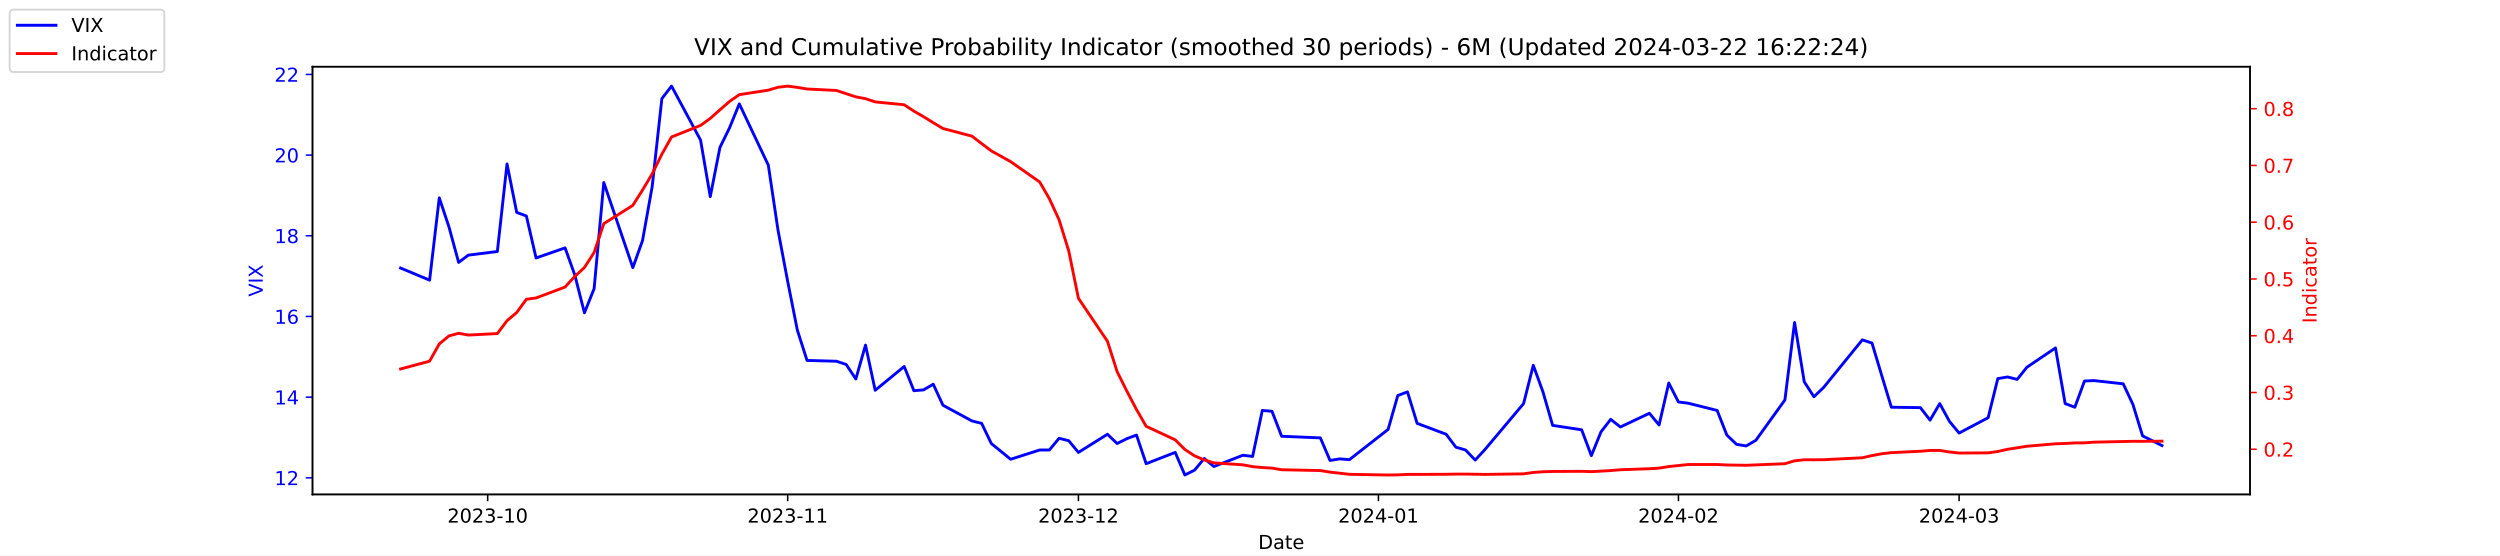
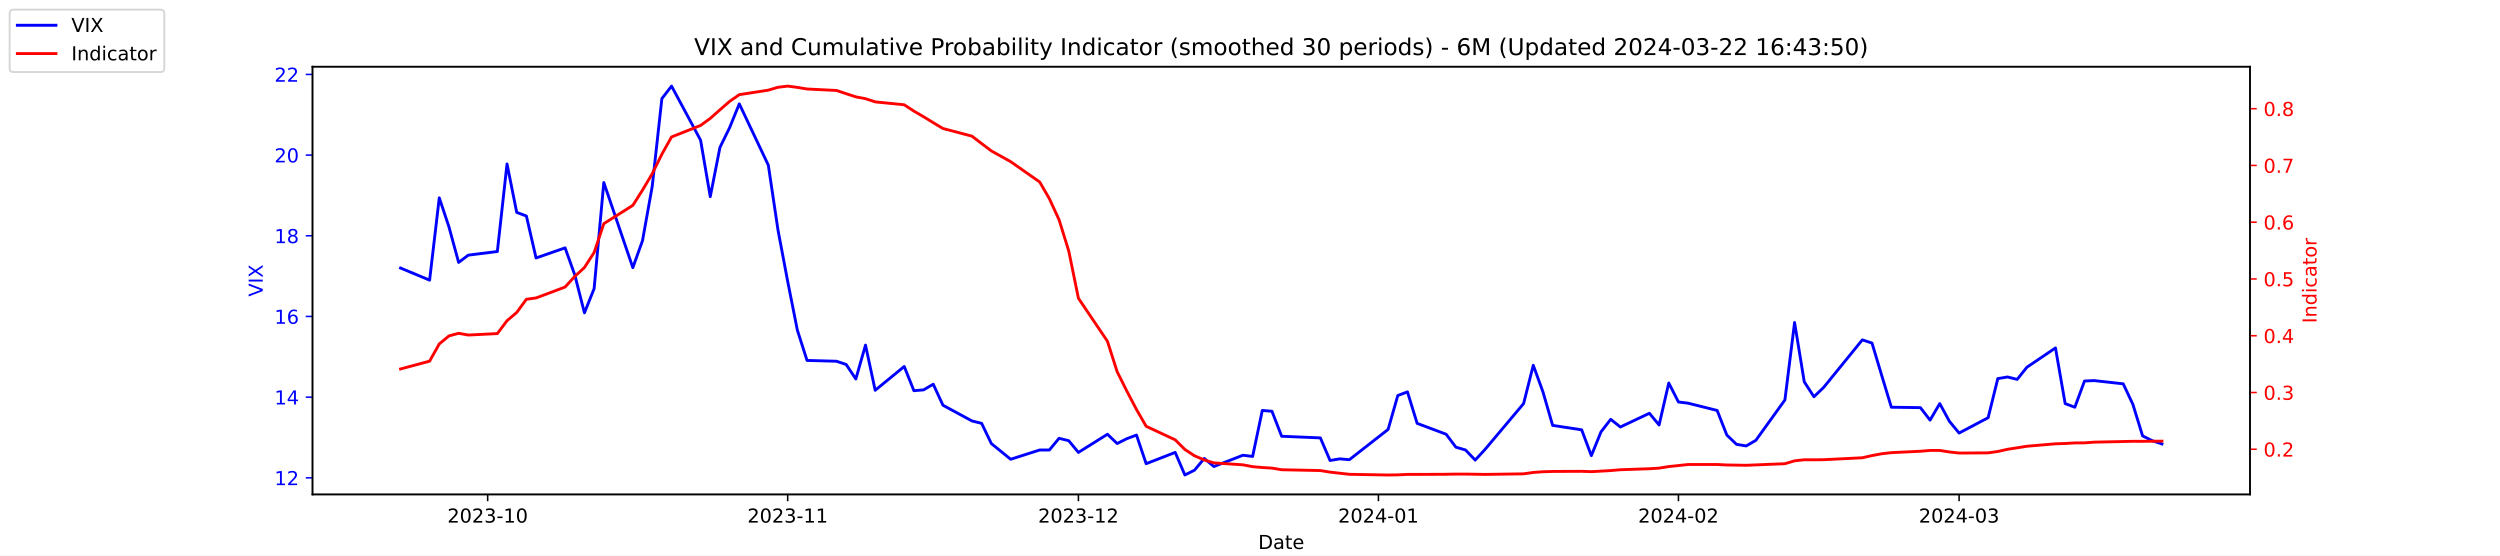
<svg xmlns="http://www.w3.org/2000/svg" xmlns:xlink="http://www.w3.org/1999/xlink" width="1296pt" height="288pt" viewBox="0 0 1296 288" version="1.1">
  <defs>
    <style type="text/css">*{stroke-linejoin: round; stroke-linecap: butt}</style>
  </defs>
  <g id="figure_1">
    <g id="patch_1">
      <path d="M 0 288  L 1296 288  L 1296 0  L 0 0  z " style="fill: #ffffff" />
    </g>
    <g id="axes_1">
      <g id="patch_2">
        <path d="M 162 256.32  L 1166.4 256.32  L 1166.4 34.56  L 162 34.56  z " style="fill: #ffffff" />
      </g>
      <g id="matplotlib.axis_1">
        <g id="xtick_1">
          <g id="line2d_1">
            <defs>
-               <path id="m6baf7d57db" d="M 0 0  L 0 3.5  " style="stroke: #000000; stroke-width: 0.8" />
+               <path id="m686e436221" d="M 0 0  L 0 3.5  " style="stroke: #000000; stroke-width: 0.8" />
            </defs>
            <g>
-               <use xlink:href="#m6baf7d57db" x="252.807" y="256.32" style="stroke: #000000; stroke-width: 0.8" />
+               <use xlink:href="#m686e436221" x="252.807" y="256.32" style="stroke: #000000; stroke-width: 0.8" />
            </g>
          </g>
          <g id="text_1">
            <g transform="translate(231.916 270.9184) scale(0.1 -0.1)">
              <defs>
                <path id="DejaVuSans-32" d="M 1228 531  L 3431 531  L 3431 0  L 469 0  L 469 531  Q 828 903 1448 1529  Q 2069 2156 2228 2338  Q 2531 2678 2651 2914  Q 2772 3150 2772 3378  Q 2772 3750 2511 3984  Q 2250 4219 1831 4219  Q 1534 4219 1204 4116  Q 875 4013 500 3803  L 500 4441  Q 881 4594 1212 4672  Q 1544 4750 1819 4750  Q 2544 4750 2975 4387  Q 3406 4025 3406 3419  Q 3406 3131 3298 2873  Q 3191 2616 2906 2266  Q 2828 2175 2409 1742  Q 1991 1309 1228 531  z " transform="scale(0.015625)" />
                <path id="DejaVuSans-30" d="M 2034 4250  Q 1547 4250 1301 3770  Q 1056 3291 1056 2328  Q 1056 1369 1301 889  Q 1547 409 2034 409  Q 2525 409 2770 889  Q 3016 1369 3016 2328  Q 3016 3291 2770 3770  Q 2525 4250 2034 4250  z M 2034 4750  Q 2819 4750 3233 4129  Q 3647 3509 3647 2328  Q 3647 1150 3233 529  Q 2819 -91 2034 -91  Q 1250 -91 836 529  Q 422 1150 422 2328  Q 422 3509 836 4129  Q 1250 4750 2034 4750  z " transform="scale(0.015625)" />
                <path id="DejaVuSans-33" d="M 2597 2516  Q 3050 2419 3304 2112  Q 3559 1806 3559 1356  Q 3559 666 3084 287  Q 2609 -91 1734 -91  Q 1441 -91 1130 -33  Q 819 25 488 141  L 488 750  Q 750 597 1062 519  Q 1375 441 1716 441  Q 2309 441 2620 675  Q 2931 909 2931 1356  Q 2931 1769 2642 2001  Q 2353 2234 1838 2234  L 1294 2234  L 1294 2753  L 1863 2753  Q 2328 2753 2575 2939  Q 2822 3125 2822 3475  Q 2822 3834 2567 4026  Q 2313 4219 1838 4219  Q 1578 4219 1281 4162  Q 984 4106 628 3988  L 628 4550  Q 988 4650 1302 4700  Q 1616 4750 1894 4750  Q 2613 4750 3031 4423  Q 3450 4097 3450 3541  Q 3450 3153 3228 2886  Q 3006 2619 2597 2516  z " transform="scale(0.015625)" />
                <path id="DejaVuSans-2d" d="M 313 2009  L 1997 2009  L 1997 1497  L 313 1497  L 313 2009  z " transform="scale(0.015625)" />
                <path id="DejaVuSans-31" d="M 794 531  L 1825 531  L 1825 4091  L 703 3866  L 703 4441  L 1819 4666  L 2450 4666  L 2450 531  L 3481 531  L 3481 0  L 794 0  L 794 531  z " transform="scale(0.015625)" />
              </defs>
              <use xlink:href="#DejaVuSans-32" />
              <use xlink:href="#DejaVuSans-30" x="63.623" />
              <use xlink:href="#DejaVuSans-32" x="127.246" />
              <use xlink:href="#DejaVuSans-33" x="190.869" />
              <use xlink:href="#DejaVuSans-2d" x="254.492" />
              <use xlink:href="#DejaVuSans-31" x="290.576" />
              <use xlink:href="#DejaVuSans-30" x="354.199" />
            </g>
          </g>
        </g>
        <g id="xtick_2">
          <g id="line2d_2">
            <g>
-               <use xlink:href="#m6baf7d57db" x="408.334" y="256.32" style="stroke: #000000; stroke-width: 0.8" />
+               <use xlink:href="#m686e436221" x="408.334" y="256.32" style="stroke: #000000; stroke-width: 0.8" />
            </g>
          </g>
          <g id="text_2">
            <g transform="translate(387.4425 270.9184) scale(0.1 -0.1)">
              <use xlink:href="#DejaVuSans-32" />
              <use xlink:href="#DejaVuSans-30" x="63.623" />
              <use xlink:href="#DejaVuSans-32" x="127.246" />
              <use xlink:href="#DejaVuSans-33" x="190.869" />
              <use xlink:href="#DejaVuSans-2d" x="254.492" />
              <use xlink:href="#DejaVuSans-31" x="290.576" />
              <use xlink:href="#DejaVuSans-31" x="354.199" />
            </g>
          </g>
        </g>
        <g id="xtick_3">
          <g id="line2d_3">
            <g>
-               <use xlink:href="#m6baf7d57db" x="559.052" y="256.32" style="stroke: #000000; stroke-width: 0.8" />
+               <use xlink:href="#m686e436221" x="559.052" y="256.32" style="stroke: #000000; stroke-width: 0.8" />
            </g>
          </g>
          <g id="text_3">
            <g transform="translate(538.161 270.9184) scale(0.1 -0.1)">
              <use xlink:href="#DejaVuSans-32" />
              <use xlink:href="#DejaVuSans-30" x="63.623" />
              <use xlink:href="#DejaVuSans-32" x="127.246" />
              <use xlink:href="#DejaVuSans-33" x="190.869" />
              <use xlink:href="#DejaVuSans-2d" x="254.492" />
              <use xlink:href="#DejaVuSans-31" x="290.576" />
              <use xlink:href="#DejaVuSans-32" x="354.199" />
            </g>
          </g>
        </g>
        <g id="xtick_4">
          <g id="line2d_4">
            <g>
-               <use xlink:href="#m6baf7d57db" x="714.579" y="256.32" style="stroke: #000000; stroke-width: 0.8" />
+               <use xlink:href="#m686e436221" x="714.579" y="256.32" style="stroke: #000000; stroke-width: 0.8" />
            </g>
          </g>
          <g id="text_4">
            <g transform="translate(693.6875 270.9184) scale(0.1 -0.1)">
              <defs>
                <path id="DejaVuSans-34" d="M 2419 4116  L 825 1625  L 2419 1625  L 2419 4116  z M 2253 4666  L 3047 4666  L 3047 1625  L 3713 1625  L 3713 1100  L 3047 1100  L 3047 0  L 2419 0  L 2419 1100  L 313 1100  L 313 1709  L 2253 4666  z " transform="scale(0.015625)" />
              </defs>
              <use xlink:href="#DejaVuSans-32" />
              <use xlink:href="#DejaVuSans-30" x="63.623" />
              <use xlink:href="#DejaVuSans-32" x="127.246" />
              <use xlink:href="#DejaVuSans-34" x="190.869" />
              <use xlink:href="#DejaVuSans-2d" x="254.492" />
              <use xlink:href="#DejaVuSans-30" x="290.576" />
              <use xlink:href="#DejaVuSans-31" x="354.199" />
            </g>
          </g>
        </g>
        <g id="xtick_5">
          <g id="line2d_5">
            <g>
-               <use xlink:href="#m6baf7d57db" x="870.105" y="256.32" style="stroke: #000000; stroke-width: 0.8" />
+               <use xlink:href="#m686e436221" x="870.105" y="256.32" style="stroke: #000000; stroke-width: 0.8" />
            </g>
          </g>
          <g id="text_5">
            <g transform="translate(849.2139 270.9184) scale(0.1 -0.1)">
              <use xlink:href="#DejaVuSans-32" />
              <use xlink:href="#DejaVuSans-30" x="63.623" />
              <use xlink:href="#DejaVuSans-32" x="127.246" />
              <use xlink:href="#DejaVuSans-34" x="190.869" />
              <use xlink:href="#DejaVuSans-2d" x="254.492" />
              <use xlink:href="#DejaVuSans-30" x="290.576" />
              <use xlink:href="#DejaVuSans-32" x="354.199" />
            </g>
          </g>
        </g>
        <g id="xtick_6">
          <g id="line2d_6">
            <g>
-               <use xlink:href="#m6baf7d57db" x="1015.598" y="256.32" style="stroke: #000000; stroke-width: 0.8" />
+               <use xlink:href="#m686e436221" x="1015.598" y="256.32" style="stroke: #000000; stroke-width: 0.8" />
            </g>
          </g>
          <g id="text_6">
            <g transform="translate(994.7064 270.9184) scale(0.1 -0.1)">
              <use xlink:href="#DejaVuSans-32" />
              <use xlink:href="#DejaVuSans-30" x="63.623" />
              <use xlink:href="#DejaVuSans-32" x="127.246" />
              <use xlink:href="#DejaVuSans-34" x="190.869" />
              <use xlink:href="#DejaVuSans-2d" x="254.492" />
              <use xlink:href="#DejaVuSans-30" x="290.576" />
              <use xlink:href="#DejaVuSans-33" x="354.199" />
            </g>
          </g>
        </g>
        <g id="text_7">
          <g transform="translate(652.2492 284.5966) scale(0.1 -0.1)">
            <defs>
              <path id="DejaVuSans-44" d="M 1259 4147  L 1259 519  L 2022 519  Q 2988 519 3436 956  Q 3884 1394 3884 2338  Q 3884 3275 3436 3711  Q 2988 4147 2022 4147  L 1259 4147  z M 628 4666  L 1925 4666  Q 3281 4666 3915 4102  Q 4550 3538 4550 2338  Q 4550 1131 3912 565  Q 3275 0 1925 0  L 628 0  L 628 4666  z " transform="scale(0.015625)" />
              <path id="DejaVuSans-61" d="M 2194 1759  Q 1497 1759 1228 1600  Q 959 1441 959 1056  Q 959 750 1161 570  Q 1363 391 1709 391  Q 2188 391 2477 730  Q 2766 1069 2766 1631  L 2766 1759  L 2194 1759  z M 3341 1997  L 3341 0  L 2766 0  L 2766 531  Q 2569 213 2275 61  Q 1981 -91 1556 -91  Q 1019 -91 701 211  Q 384 513 384 1019  Q 384 1609 779 1909  Q 1175 2209 1959 2209  L 2766 2209  L 2766 2266  Q 2766 2663 2505 2880  Q 2244 3097 1772 3097  Q 1472 3097 1187 3025  Q 903 2953 641 2809  L 641 3341  Q 956 3463 1253 3523  Q 1550 3584 1831 3584  Q 2591 3584 2966 3190  Q 3341 2797 3341 1997  z " transform="scale(0.015625)" />
              <path id="DejaVuSans-74" d="M 1172 4494  L 1172 3500  L 2356 3500  L 2356 3053  L 1172 3053  L 1172 1153  Q 1172 725 1289 603  Q 1406 481 1766 481  L 2356 481  L 2356 0  L 1766 0  Q 1100 0 847 248  Q 594 497 594 1153  L 594 3053  L 172 3053  L 172 3500  L 594 3500  L 594 4494  L 1172 4494  z " transform="scale(0.015625)" />
              <path id="DejaVuSans-65" d="M 3597 1894  L 3597 1613  L 953 1613  Q 991 1019 1311 708  Q 1631 397 2203 397  Q 2534 397 2845 478  Q 3156 559 3463 722  L 3463 178  Q 3153 47 2828 -22  Q 2503 -91 2169 -91  Q 1331 -91 842 396  Q 353 884 353 1716  Q 353 2575 817 3079  Q 1281 3584 2069 3584  Q 2775 3584 3186 3129  Q 3597 2675 3597 1894  z M 3022 2063  Q 3016 2534 2758 2815  Q 2500 3097 2075 3097  Q 1594 3097 1305 2825  Q 1016 2553 972 2059  L 3022 2063  z " transform="scale(0.015625)" />
            </defs>
            <use xlink:href="#DejaVuSans-44" />
            <use xlink:href="#DejaVuSans-61" x="77.002" />
            <use xlink:href="#DejaVuSans-74" x="138.281" />
            <use xlink:href="#DejaVuSans-65" x="177.49" />
          </g>
        </g>
      </g>
      <g id="matplotlib.axis_2">
        <g id="ytick_1">
          <g id="line2d_7">
            <defs>
-               <path id="me249662ce0" d="M 0 0  L -3.5 0  " style="stroke: #0000ff; stroke-width: 0.8" />
+               <path id="m72a03ab424" d="M 0 0  L -3.5 0  " style="stroke: #0000ff; stroke-width: 0.8" />
            </defs>
            <g>
-               <use xlink:href="#me249662ce0" x="162" y="247.704" style="fill: #0000ff; stroke: #0000ff; stroke-width: 0.8" />
+               <use xlink:href="#m72a03ab424" x="162" y="247.704" style="fill: #0000ff; stroke: #0000ff; stroke-width: 0.8" />
            </g>
          </g>
          <g id="text_8">
            <g style="fill: #0000ff" transform="translate(142.275 251.5031) scale(0.1 -0.1)">
              <use xlink:href="#DejaVuSans-31" />
              <use xlink:href="#DejaVuSans-32" x="63.623" />
            </g>
          </g>
        </g>
        <g id="ytick_2">
          <g id="line2d_8">
            <g>
-               <use xlink:href="#me249662ce0" x="162" y="205.878" style="fill: #0000ff; stroke: #0000ff; stroke-width: 0.8" />
+               <use xlink:href="#m72a03ab424" x="162" y="205.878" style="fill: #0000ff; stroke: #0000ff; stroke-width: 0.8" />
            </g>
          </g>
          <g id="text_9">
            <g style="fill: #0000ff" transform="translate(142.275 209.6774) scale(0.1 -0.1)">
              <use xlink:href="#DejaVuSans-31" />
              <use xlink:href="#DejaVuSans-34" x="63.623" />
            </g>
          </g>
        </g>
        <g id="ytick_3">
          <g id="line2d_9">
            <g>
-               <use xlink:href="#me249662ce0" x="162" y="164.052" style="fill: #0000ff; stroke: #0000ff; stroke-width: 0.8" />
+               <use xlink:href="#m72a03ab424" x="162" y="164.052" style="fill: #0000ff; stroke: #0000ff; stroke-width: 0.8" />
            </g>
          </g>
          <g id="text_10">
            <g style="fill: #0000ff" transform="translate(142.275 167.8517) scale(0.1 -0.1)">
              <defs>
                <path id="DejaVuSans-36" d="M 2113 2584  Q 1688 2584 1439 2293  Q 1191 2003 1191 1497  Q 1191 994 1439 701  Q 1688 409 2113 409  Q 2538 409 2786 701  Q 3034 994 3034 1497  Q 3034 2003 2786 2293  Q 2538 2584 2113 2584  z M 3366 4563  L 3366 3988  Q 3128 4100 2886 4159  Q 2644 4219 2406 4219  Q 1781 4219 1451 3797  Q 1122 3375 1075 2522  Q 1259 2794 1537 2939  Q 1816 3084 2150 3084  Q 2853 3084 3261 2657  Q 3669 2231 3669 1497  Q 3669 778 3244 343  Q 2819 -91 2113 -91  Q 1303 -91 875 529  Q 447 1150 447 2328  Q 447 3434 972 4092  Q 1497 4750 2381 4750  Q 2619 4750 2861 4703  Q 3103 4656 3366 4563  z " transform="scale(0.015625)" />
              </defs>
              <use xlink:href="#DejaVuSans-31" />
              <use xlink:href="#DejaVuSans-36" x="63.623" />
            </g>
          </g>
        </g>
        <g id="ytick_4">
          <g id="line2d_10">
            <g>
-               <use xlink:href="#me249662ce0" x="162" y="122.227" style="fill: #0000ff; stroke: #0000ff; stroke-width: 0.8" />
+               <use xlink:href="#m72a03ab424" x="162" y="122.227" style="fill: #0000ff; stroke: #0000ff; stroke-width: 0.8" />
            </g>
          </g>
          <g id="text_11">
            <g style="fill: #0000ff" transform="translate(142.275 126.0259) scale(0.1 -0.1)">
              <defs>
                <path id="DejaVuSans-38" d="M 2034 2216  Q 1584 2216 1326 1975  Q 1069 1734 1069 1313  Q 1069 891 1326 650  Q 1584 409 2034 409  Q 2484 409 2743 651  Q 3003 894 3003 1313  Q 3003 1734 2745 1975  Q 2488 2216 2034 2216  z M 1403 2484  Q 997 2584 770 2862  Q 544 3141 544 3541  Q 544 4100 942 4425  Q 1341 4750 2034 4750  Q 2731 4750 3128 4425  Q 3525 4100 3525 3541  Q 3525 3141 3298 2862  Q 3072 2584 2669 2484  Q 3125 2378 3379 2068  Q 3634 1759 3634 1313  Q 3634 634 3220 271  Q 2806 -91 2034 -91  Q 1263 -91 848 271  Q 434 634 434 1313  Q 434 1759 690 2068  Q 947 2378 1403 2484  z M 1172 3481  Q 1172 3119 1398 2916  Q 1625 2713 2034 2713  Q 2441 2713 2670 2916  Q 2900 3119 2900 3481  Q 2900 3844 2670 4047  Q 2441 4250 2034 4250  Q 1625 4250 1398 4047  Q 1172 3844 1172 3481  z " transform="scale(0.015625)" />
              </defs>
              <use xlink:href="#DejaVuSans-31" />
              <use xlink:href="#DejaVuSans-38" x="63.623" />
            </g>
          </g>
        </g>
        <g id="ytick_5">
          <g id="line2d_11">
            <g>
-               <use xlink:href="#me249662ce0" x="162" y="80.401" style="fill: #0000ff; stroke: #0000ff; stroke-width: 0.8" />
+               <use xlink:href="#m72a03ab424" x="162" y="80.401" style="fill: #0000ff; stroke: #0000ff; stroke-width: 0.8" />
            </g>
          </g>
          <g id="text_12">
            <g style="fill: #0000ff" transform="translate(142.275 84.2002) scale(0.1 -0.1)">
              <use xlink:href="#DejaVuSans-32" />
              <use xlink:href="#DejaVuSans-30" x="63.623" />
            </g>
          </g>
        </g>
        <g id="ytick_6">
          <g id="line2d_12">
            <g>
-               <use xlink:href="#me249662ce0" x="162" y="38.575" style="fill: #0000ff; stroke: #0000ff; stroke-width: 0.8" />
+               <use xlink:href="#m72a03ab424" x="162" y="38.575" style="fill: #0000ff; stroke: #0000ff; stroke-width: 0.8" />
            </g>
          </g>
          <g id="text_13">
            <g style="fill: #0000ff" transform="translate(142.275 42.37447) scale(0.1 -0.1)">
              <use xlink:href="#DejaVuSans-32" />
              <use xlink:href="#DejaVuSans-32" x="63.623" />
            </g>
          </g>
        </g>
        <g id="text_14">
          <g style="fill: #0000ff" transform="translate(136.1953 153.7603) rotate(-90) scale(0.1 -0.1)">
            <defs>
              <path id="DejaVuSans-56" d="M 1831 0  L 50 4666  L 709 4666  L 2188 738  L 3669 4666  L 4325 4666  L 2547 0  L 1831 0  z " transform="scale(0.015625)" />
              <path id="DejaVuSans-49" d="M 628 4666  L 1259 4666  L 1259 0  L 628 0  L 628 4666  z " transform="scale(0.015625)" />
              <path id="DejaVuSans-58" d="M 403 4666  L 1081 4666  L 2241 2931  L 3406 4666  L 4084 4666  L 2584 2425  L 4184 0  L 3506 0  L 2194 1984  L 872 0  L 191 0  L 1856 2491  L 403 4666  z " transform="scale(0.015625)" />
            </defs>
            <use xlink:href="#DejaVuSans-56" />
            <use xlink:href="#DejaVuSans-49" x="68.408" />
            <use xlink:href="#DejaVuSans-58" x="97.9" />
          </g>
        </g>
      </g>
      <g id="line2d_13">
-         <path d="M 207.655 138.957  L 222.705 145.231  L 227.722 102.569  L 232.739 117.626  L 237.756 136.029  L 242.773 132.265  L 257.824 130.383  L 262.841 85.002  L 267.858 110.097  L 272.875 111.979  L 277.892 133.729  L 292.943 128.501  L 297.96 142.512  L 302.977 162.17  L 307.994 149.623  L 313.011 94.622  L 328.062 138.748  L 333.079 124.736  L 338.096 96.713  L 343.113 51.123  L 348.13 44.64  L 363.181 72.663  L 368.198 101.941  L 373.215 76.428  L 378.232 66.18  L 383.249 53.842  L 398.3 85.629  L 403.317 119.299  L 408.334 145.858  L 413.351 171.163  L 418.368 186.847  L 433.628 187.266  L 438.645 188.939  L 443.662 196.467  L 448.679 178.901  L 453.696 202.323  L 468.747 189.984  L 473.764 202.532  L 478.781 202.114  L 483.798 199.186  L 488.815 210.061  L 503.866 218.217  L 508.883 219.472  L 513.9 229.928  L 523.934 238.084  L 538.984 233.274  L 544.001 233.274  L 549.018 227.209  L 554.035 228.464  L 559.052 234.529  L 574.103 225.118  L 579.12 229.928  L 584.137 227.418  L 589.154 225.536  L 594.171 240.384  L 609.222 234.529  L 614.239 246.24  L 619.256 243.73  L 624.273 237.666  L 629.29 241.848  L 644.341 235.993  L 649.358 236.62  L 654.375 212.779  L 659.392 213.198  L 664.409 226.164  L 684.477 227  L 689.494 238.711  L 694.511 237.875  L 699.528 238.293  L 719.596 222.608  L 724.613 205.042  L 729.63 203.159  L 734.647 219.472  L 749.698 225.118  L 754.715 231.81  L 759.732 233.274  L 764.749 238.502  L 769.766 233.065  L 789.834 209.224  L 794.851 189.357  L 799.868 203.159  L 804.885 220.517  L 819.936 222.818  L 824.952 236.202  L 829.969 223.863  L 834.986 217.38  L 840.003 221.354  L 855.054 214.243  L 860.071 220.308  L 865.088 198.559  L 870.105 208.388  L 875.122 209.015  L 890.173 212.779  L 895.19 225.536  L 900.207 230.346  L 905.224 231.183  L 910.241 228.255  L 925.292 207.342  L 930.309 167.189  L 935.326 197.931  L 940.343 205.669  L 945.36 200.859  L 965.428 176.182  L 970.445 177.855  L 975.462 194.585  L 980.479 211.106  L 995.53 211.316  L 1000.547 217.798  L 1005.564 209.224  L 1010.581 218.426  L 1015.598 224.491  L 1030.649 216.544  L 1035.666 196.258  L 1040.683 195.422  L 1045.7 196.677  L 1050.717 190.403  L 1065.559 180.364  L 1070.576 209.224  L 1075.593 211.106  L 1080.61 197.513  L 1085.627 197.304  L 1100.678 198.977  L 1105.695 209.642  L 1110.711 225.955  L 1115.728 228.464  L 1120.745 230.974  " clip-path="url(#p1ea50900b5)" style="fill: none; stroke: #0000ff; stroke-width: 1.5; stroke-linecap: square" />
+         <path d="M 207.655 138.957  L 222.705 145.231  L 227.722 102.569  L 232.739 117.626  L 237.756 136.029  L 242.773 132.265  L 257.824 130.383  L 262.841 85.002  L 267.858 110.097  L 272.875 111.979  L 277.892 133.729  L 292.943 128.501  L 297.96 142.512  L 302.977 162.17  L 307.994 149.623  L 313.011 94.622  L 328.062 138.748  L 333.079 124.736  L 338.096 96.713  L 343.113 51.123  L 348.13 44.64  L 363.181 72.663  L 368.198 101.941  L 373.215 76.428  L 378.232 66.18  L 383.249 53.842  L 398.3 85.629  L 403.317 119.299  L 408.334 145.858  L 413.351 171.163  L 418.368 186.847  L 433.628 187.266  L 438.645 188.939  L 443.662 196.467  L 448.679 178.901  L 453.696 202.323  L 468.747 189.984  L 473.764 202.532  L 478.781 202.114  L 483.798 199.186  L 488.815 210.061  L 503.866 218.217  L 508.883 219.472  L 513.9 229.928  L 523.934 238.084  L 538.984 233.274  L 544.001 233.274  L 549.018 227.209  L 554.035 228.464  L 559.052 234.529  L 574.103 225.118  L 579.12 229.928  L 584.137 227.418  L 589.154 225.536  L 594.171 240.384  L 609.222 234.529  L 614.239 246.24  L 619.256 243.73  L 624.273 237.666  L 629.29 241.848  L 644.341 235.993  L 649.358 236.62  L 654.375 212.779  L 659.392 213.198  L 664.409 226.164  L 684.477 227  L 689.494 238.711  L 694.511 237.875  L 699.528 238.293  L 719.596 222.608  L 724.613 205.042  L 729.63 203.159  L 734.647 219.472  L 749.698 225.118  L 754.715 231.81  L 759.732 233.274  L 764.749 238.502  L 769.766 233.065  L 789.834 209.224  L 794.851 189.357  L 799.868 203.159  L 804.885 220.517  L 819.936 222.818  L 824.952 236.202  L 829.969 223.863  L 834.986 217.38  L 840.003 221.354  L 855.054 214.243  L 860.071 220.308  L 865.088 198.559  L 870.105 208.388  L 875.122 209.015  L 890.173 212.779  L 895.19 225.536  L 900.207 230.346  L 905.224 231.183  L 910.241 228.255  L 925.292 207.342  L 930.309 167.189  L 935.326 197.931  L 940.343 205.669  L 945.36 200.859  L 965.428 176.182  L 970.445 177.855  L 975.462 194.585  L 980.479 211.106  L 995.53 211.316  L 1000.547 217.798  L 1005.564 209.224  L 1010.581 218.426  L 1015.598 224.491  L 1030.649 216.544  L 1035.666 196.258  L 1040.683 195.422  L 1045.7 196.677  L 1050.717 190.403  L 1065.559 180.364  L 1070.576 209.224  L 1075.593 211.106  L 1080.61 197.513  L 1085.627 197.304  L 1100.678 198.977  L 1105.695 209.642  L 1110.711 225.955  L 1115.728 228.464  L 1120.745 230.137  " clip-path="url(#p78a670b735)" style="fill: none; stroke: #0000ff; stroke-width: 1.5; stroke-linecap: square" />
      </g>
      <g id="patch_3">
        <path d="M 162 256.32  L 162 34.56  " style="fill: none; stroke: #000000; stroke-width: 0.8; stroke-linejoin: miter; stroke-linecap: square" />
      </g>
      <g id="patch_4">
        <path d="M 1166.4 256.32  L 1166.4 34.56  " style="fill: none; stroke: #000000; stroke-width: 0.8; stroke-linejoin: miter; stroke-linecap: square" />
      </g>
      <g id="patch_5">
        <path d="M 162 256.32  L 1166.4 256.32  " style="fill: none; stroke: #000000; stroke-width: 0.8; stroke-linejoin: miter; stroke-linecap: square" />
      </g>
      <g id="patch_6">
        <path d="M 162 34.56  L 1166.4 34.56  " style="fill: none; stroke: #000000; stroke-width: 0.8; stroke-linejoin: miter; stroke-linecap: square" />
      </g>
    </g>
    <g id="axes_2">
      <g id="matplotlib.axis_3">
        <g id="ytick_7">
          <g id="line2d_14">
            <defs>
-               <path id="m2a359fd618" d="M 0 0  L 3.5 0  " style="stroke: #ff0000; stroke-width: 0.8" />
+               <path id="mf5c567ba38" d="M 0 0  L 3.5 0  " style="stroke: #ff0000; stroke-width: 0.8" />
            </defs>
            <g>
-               <use xlink:href="#m2a359fd618" x="1166.4" y="232.889" style="fill: #ff0000; stroke: #ff0000; stroke-width: 0.8" />
+               <use xlink:href="#mf5c567ba38" x="1166.4" y="232.889" style="fill: #ff0000; stroke: #ff0000; stroke-width: 0.8" />
            </g>
          </g>
          <g id="text_15">
            <g style="fill: #ff0000" transform="translate(1173.4 236.6884) scale(0.1 -0.1)">
              <defs>
                <path id="DejaVuSans-2e" d="M 684 794  L 1344 794  L 1344 0  L 684 0  L 684 794  z " transform="scale(0.015625)" />
              </defs>
              <use xlink:href="#DejaVuSans-30" />
              <use xlink:href="#DejaVuSans-2e" x="63.623" />
              <use xlink:href="#DejaVuSans-32" x="95.41" />
            </g>
          </g>
        </g>
        <g id="ytick_8">
          <g id="line2d_15">
            <g>
-               <use xlink:href="#m2a359fd618" x="1166.4" y="203.464" style="fill: #ff0000; stroke: #ff0000; stroke-width: 0.8" />
+               <use xlink:href="#mf5c567ba38" x="1166.4" y="203.464" style="fill: #ff0000; stroke: #ff0000; stroke-width: 0.8" />
            </g>
          </g>
          <g id="text_16">
            <g style="fill: #ff0000" transform="translate(1173.4 207.2636) scale(0.1 -0.1)">
              <use xlink:href="#DejaVuSans-30" />
              <use xlink:href="#DejaVuSans-2e" x="63.623" />
              <use xlink:href="#DejaVuSans-33" x="95.41" />
            </g>
          </g>
        </g>
        <g id="ytick_9">
          <g id="line2d_16">
            <g>
-               <use xlink:href="#m2a359fd618" x="1166.4" y="174.04" style="fill: #ff0000; stroke: #ff0000; stroke-width: 0.8" />
+               <use xlink:href="#mf5c567ba38" x="1166.4" y="174.04" style="fill: #ff0000; stroke: #ff0000; stroke-width: 0.8" />
            </g>
          </g>
          <g id="text_17">
            <g style="fill: #ff0000" transform="translate(1173.4 177.8388) scale(0.1 -0.1)">
              <use xlink:href="#DejaVuSans-30" />
              <use xlink:href="#DejaVuSans-2e" x="63.623" />
              <use xlink:href="#DejaVuSans-34" x="95.41" />
            </g>
          </g>
        </g>
        <g id="ytick_10">
          <g id="line2d_17">
            <g>
-               <use xlink:href="#m2a359fd618" x="1166.4" y="144.615" style="fill: #ff0000; stroke: #ff0000; stroke-width: 0.8" />
+               <use xlink:href="#mf5c567ba38" x="1166.4" y="144.615" style="fill: #ff0000; stroke: #ff0000; stroke-width: 0.8" />
            </g>
          </g>
          <g id="text_18">
            <g style="fill: #ff0000" transform="translate(1173.4 148.414) scale(0.1 -0.1)">
              <defs>
                <path id="DejaVuSans-35" d="M 691 4666  L 3169 4666  L 3169 4134  L 1269 4134  L 1269 2991  Q 1406 3038 1543 3061  Q 1681 3084 1819 3084  Q 2600 3084 3056 2656  Q 3513 2228 3513 1497  Q 3513 744 3044 326  Q 2575 -91 1722 -91  Q 1428 -91 1123 -41  Q 819 9 494 109  L 494 744  Q 775 591 1075 516  Q 1375 441 1709 441  Q 2250 441 2565 725  Q 2881 1009 2881 1497  Q 2881 1984 2565 2268  Q 2250 2553 1709 2553  Q 1456 2553 1204 2497  Q 953 2441 691 2322  L 691 4666  z " transform="scale(0.015625)" />
              </defs>
              <use xlink:href="#DejaVuSans-30" />
              <use xlink:href="#DejaVuSans-2e" x="63.623" />
              <use xlink:href="#DejaVuSans-35" x="95.41" />
            </g>
          </g>
        </g>
        <g id="ytick_11">
          <g id="line2d_18">
            <g>
-               <use xlink:href="#m2a359fd618" x="1166.4" y="115.19" style="fill: #ff0000; stroke: #ff0000; stroke-width: 0.8" />
+               <use xlink:href="#mf5c567ba38" x="1166.4" y="115.19" style="fill: #ff0000; stroke: #ff0000; stroke-width: 0.8" />
            </g>
          </g>
          <g id="text_19">
            <g style="fill: #ff0000" transform="translate(1173.4 118.9892) scale(0.1 -0.1)">
              <use xlink:href="#DejaVuSans-30" />
              <use xlink:href="#DejaVuSans-2e" x="63.623" />
              <use xlink:href="#DejaVuSans-36" x="95.41" />
            </g>
          </g>
        </g>
        <g id="ytick_12">
          <g id="line2d_19">
            <g>
-               <use xlink:href="#m2a359fd618" x="1166.4" y="85.765" style="fill: #ff0000; stroke: #ff0000; stroke-width: 0.8" />
+               <use xlink:href="#mf5c567ba38" x="1166.4" y="85.765" style="fill: #ff0000; stroke: #ff0000; stroke-width: 0.8" />
            </g>
          </g>
          <g id="text_20">
            <g style="fill: #ff0000" transform="translate(1173.4 89.5644) scale(0.1 -0.1)">
              <defs>
                <path id="DejaVuSans-37" d="M 525 4666  L 3525 4666  L 3525 4397  L 1831 0  L 1172 0  L 2766 4134  L 525 4134  L 525 4666  z " transform="scale(0.015625)" />
              </defs>
              <use xlink:href="#DejaVuSans-30" />
              <use xlink:href="#DejaVuSans-2e" x="63.623" />
              <use xlink:href="#DejaVuSans-37" x="95.41" />
            </g>
          </g>
        </g>
        <g id="ytick_13">
          <g id="line2d_20">
            <g>
-               <use xlink:href="#m2a359fd618" x="1166.4" y="56.34" style="fill: #ff0000; stroke: #ff0000; stroke-width: 0.8" />
+               <use xlink:href="#mf5c567ba38" x="1166.4" y="56.34" style="fill: #ff0000; stroke: #ff0000; stroke-width: 0.8" />
            </g>
          </g>
          <g id="text_21">
            <g style="fill: #ff0000" transform="translate(1173.4 60.1396) scale(0.1 -0.1)">
              <use xlink:href="#DejaVuSans-30" />
              <use xlink:href="#DejaVuSans-2e" x="63.623" />
              <use xlink:href="#DejaVuSans-38" x="95.41" />
            </g>
          </g>
        </g>
        <g id="text_22">
          <g style="fill: #ff0000" transform="translate(1200.902 167.5353) rotate(-90) scale(0.1 -0.1)">
            <defs>
              <path id="DejaVuSans-6e" d="M 3513 2113  L 3513 0  L 2938 0  L 2938 2094  Q 2938 2591 2744 2837  Q 2550 3084 2163 3084  Q 1697 3084 1428 2787  Q 1159 2491 1159 1978  L 1159 0  L 581 0  L 581 3500  L 1159 3500  L 1159 2956  Q 1366 3272 1645 3428  Q 1925 3584 2291 3584  Q 2894 3584 3203 3211  Q 3513 2838 3513 2113  z " transform="scale(0.015625)" />
              <path id="DejaVuSans-64" d="M 2906 2969  L 2906 4863  L 3481 4863  L 3481 0  L 2906 0  L 2906 525  Q 2725 213 2448 61  Q 2172 -91 1784 -91  Q 1150 -91 751 415  Q 353 922 353 1747  Q 353 2572 751 3078  Q 1150 3584 1784 3584  Q 2172 3584 2448 3432  Q 2725 3281 2906 2969  z M 947 1747  Q 947 1113 1208 752  Q 1469 391 1925 391  Q 2381 391 2643 752  Q 2906 1113 2906 1747  Q 2906 2381 2643 2742  Q 2381 3103 1925 3103  Q 1469 3103 1208 2742  Q 947 2381 947 1747  z " transform="scale(0.015625)" />
              <path id="DejaVuSans-69" d="M 603 3500  L 1178 3500  L 1178 0  L 603 0  L 603 3500  z M 603 4863  L 1178 4863  L 1178 4134  L 603 4134  L 603 4863  z " transform="scale(0.015625)" />
              <path id="DejaVuSans-63" d="M 3122 3366  L 3122 2828  Q 2878 2963 2633 3030  Q 2388 3097 2138 3097  Q 1578 3097 1268 2742  Q 959 2388 959 1747  Q 959 1106 1268 751  Q 1578 397 2138 397  Q 2388 397 2633 464  Q 2878 531 3122 666  L 3122 134  Q 2881 22 2623 -34  Q 2366 -91 2075 -91  Q 1284 -91 818 406  Q 353 903 353 1747  Q 353 2603 823 3093  Q 1294 3584 2113 3584  Q 2378 3584 2631 3529  Q 2884 3475 3122 3366  z " transform="scale(0.015625)" />
              <path id="DejaVuSans-6f" d="M 1959 3097  Q 1497 3097 1228 2736  Q 959 2375 959 1747  Q 959 1119 1226 758  Q 1494 397 1959 397  Q 2419 397 2687 759  Q 2956 1122 2956 1747  Q 2956 2369 2687 2733  Q 2419 3097 1959 3097  z M 1959 3584  Q 2709 3584 3137 3096  Q 3566 2609 3566 1747  Q 3566 888 3137 398  Q 2709 -91 1959 -91  Q 1206 -91 779 398  Q 353 888 353 1747  Q 353 2609 779 3096  Q 1206 3584 1959 3584  z " transform="scale(0.015625)" />
              <path id="DejaVuSans-72" d="M 2631 2963  Q 2534 3019 2420 3045  Q 2306 3072 2169 3072  Q 1681 3072 1420 2755  Q 1159 2438 1159 1844  L 1159 0  L 581 0  L 581 3500  L 1159 3500  L 1159 2956  Q 1341 3275 1631 3429  Q 1922 3584 2338 3584  Q 2397 3584 2469 3576  Q 2541 3569 2628 3553  L 2631 2963  z " transform="scale(0.015625)" />
            </defs>
            <use xlink:href="#DejaVuSans-49" />
            <use xlink:href="#DejaVuSans-6e" x="29.492" />
            <use xlink:href="#DejaVuSans-64" x="92.871" />
            <use xlink:href="#DejaVuSans-69" x="156.348" />
            <use xlink:href="#DejaVuSans-63" x="184.131" />
            <use xlink:href="#DejaVuSans-61" x="239.111" />
            <use xlink:href="#DejaVuSans-74" x="300.391" />
            <use xlink:href="#DejaVuSans-6f" x="339.6" />
            <use xlink:href="#DejaVuSans-72" x="400.781" />
          </g>
        </g>
      </g>
      <g id="line2d_21">
-         <path d="M 207.655 191.265  L 222.705 187.22  L 227.722 178.295  L 232.739 174.144  L 237.756 172.782  L 242.773 173.684  L 257.824 172.929  L 262.841 166.24  L 267.858 161.992  L 272.875 155.148  L 277.892 154.454  L 292.943 148.8  L 297.96 143.294  L 302.977 138.673  L 307.994 130.877  L 313.011 115.947  L 328.062 106.452  L 333.079 98.547  L 338.096 90.098  L 343.113 79.935  L 348.13 70.996  L 363.181 65.03  L 368.198 61.373  L 373.215 56.924  L 378.232 52.565  L 383.249 49.074  L 398.3 46.736  L 403.317 45.246  L 408.334 44.64  L 413.351 45.299  L 418.368 46.134  L 433.628 46.898  L 438.645 48.564  L 443.662 50.211  L 448.679 51.163  L 453.696 52.814  L 468.747 54.319  L 473.764 57.602  L 478.781 60.512  L 483.798 63.6  L 488.815 66.612  L 503.866 70.588  L 508.883 74.439  L 513.9 78.223  L 523.934 83.813  L 538.984 94.356  L 544.001 103.023  L 549.018 113.922  L 554.035 130.086  L 559.052 154.621  L 574.103 176.926  L 579.12 192.67  L 584.137 202.718  L 589.154 212.283  L 594.171 220.988  L 609.222 228.005  L 614.239 233.01  L 619.256 236.29  L 624.273 238.441  L 629.29 239.963  L 644.341 240.96  L 649.358 241.915  L 654.375 242.361  L 659.392 242.668  L 664.409 243.51  L 684.477 243.936  L 689.494 244.749  L 694.511 245.318  L 699.528 245.883  L 719.596 246.24  L 724.613 246.164  L 729.63 245.935  L 734.647 245.935  L 749.698 245.861  L 754.715 245.764  L 759.732 245.764  L 764.749 245.845  L 769.766 245.935  L 789.834 245.637  L 794.851 244.919  L 799.868 244.56  L 804.885 244.404  L 819.936 244.328  L 824.952 244.505  L 829.969 244.229  L 834.986 243.939  L 840.003 243.51  L 855.054 242.989  L 860.071 242.676  L 865.088 241.872  L 870.105 241.342  L 875.122 240.798  L 890.173 240.798  L 895.19 241.043  L 900.207 241.125  L 905.224 241.207  L 910.241 241.002  L 925.292 240.389  L 930.309 238.889  L 935.326 238.342  L 940.343 238.357  L 945.36 238.305  L 965.428 237.311  L 970.445 236.172  L 975.462 235.233  L 980.479 234.655  L 995.53 233.927  L 1000.547 233.508  L 1005.564 233.508  L 1010.581 234.299  L 1015.598 234.864  L 1030.649 234.76  L 1035.666 234.052  L 1040.683 232.922  L 1045.7 232.138  L 1050.717 231.335  L 1065.559 230.064  L 1070.576 229.904  L 1075.593 229.608  L 1080.61 229.575  L 1085.627 229.213  L 1100.678 228.881  L 1105.695 228.777  L 1110.711 228.791  L 1115.728 228.728  L 1120.745 228.721  " clip-path="url(#p1ea50900b5)" style="fill: none; stroke: #ff0000; stroke-width: 1.5; stroke-linecap: square" />
+         <path d="M 207.655 191.265  L 222.705 187.22  L 227.722 178.295  L 232.739 174.144  L 237.756 172.782  L 242.773 173.684  L 257.824 172.929  L 262.841 166.24  L 267.858 161.992  L 272.875 155.148  L 277.892 154.454  L 292.943 148.8  L 297.96 143.294  L 302.977 138.673  L 307.994 130.877  L 313.011 115.947  L 328.062 106.452  L 333.079 98.547  L 338.096 90.098  L 343.113 79.935  L 348.13 70.996  L 363.181 65.03  L 368.198 61.373  L 373.215 56.924  L 378.232 52.565  L 383.249 49.074  L 398.3 46.736  L 403.317 45.246  L 408.334 44.64  L 413.351 45.299  L 418.368 46.134  L 433.628 46.898  L 438.645 48.564  L 443.662 50.211  L 448.679 51.163  L 453.696 52.814  L 468.747 54.319  L 473.764 57.602  L 478.781 60.512  L 483.798 63.6  L 488.815 66.612  L 503.866 70.588  L 508.883 74.439  L 513.9 78.223  L 523.934 83.813  L 538.984 94.356  L 544.001 103.023  L 549.018 113.922  L 554.035 130.086  L 559.052 154.621  L 574.103 176.926  L 579.12 192.67  L 584.137 202.718  L 589.154 212.283  L 594.171 220.988  L 609.222 228.005  L 614.239 233.01  L 619.256 236.29  L 624.273 238.441  L 629.29 239.963  L 644.341 240.96  L 649.358 241.915  L 654.375 242.361  L 659.392 242.668  L 664.409 243.51  L 684.477 243.936  L 689.494 244.749  L 694.511 245.318  L 699.528 245.883  L 719.596 246.24  L 724.613 246.164  L 729.63 245.935  L 734.647 245.935  L 749.698 245.861  L 754.715 245.764  L 759.732 245.764  L 764.749 245.845  L 769.766 245.935  L 789.834 245.637  L 794.851 244.919  L 799.868 244.56  L 804.885 244.404  L 819.936 244.328  L 824.952 244.505  L 829.969 244.229  L 834.986 243.939  L 840.003 243.51  L 855.054 242.989  L 860.071 242.676  L 865.088 241.872  L 870.105 241.342  L 875.122 240.798  L 890.173 240.798  L 895.19 241.043  L 900.207 241.125  L 905.224 241.207  L 910.241 241.002  L 925.292 240.389  L 930.309 238.889  L 935.326 238.342  L 940.343 238.357  L 945.36 238.305  L 965.428 237.311  L 970.445 236.172  L 975.462 235.233  L 980.479 234.655  L 995.53 233.927  L 1000.547 233.508  L 1005.564 233.508  L 1010.581 234.299  L 1015.598 234.864  L 1030.649 234.76  L 1035.666 234.052  L 1040.683 232.922  L 1045.7 232.138  L 1050.717 231.335  L 1065.559 230.064  L 1070.576 229.904  L 1075.593 229.608  L 1080.61 229.575  L 1085.627 229.213  L 1100.678 228.881  L 1105.695 228.777  L 1110.711 228.791  L 1115.728 228.728  L 1120.745 228.693  " clip-path="url(#p78a670b735)" style="fill: none; stroke: #ff0000; stroke-width: 1.5; stroke-linecap: square" />
      </g>
      <g id="patch_7">
        <path d="M 162 256.32  L 162 34.56  " style="fill: none; stroke: #000000; stroke-width: 0.8; stroke-linejoin: miter; stroke-linecap: square" />
      </g>
      <g id="patch_8">
        <path d="M 1166.4 256.32  L 1166.4 34.56  " style="fill: none; stroke: #000000; stroke-width: 0.8; stroke-linejoin: miter; stroke-linecap: square" />
      </g>
      <g id="patch_9">
        <path d="M 162 256.32  L 1166.4 256.32  " style="fill: none; stroke: #000000; stroke-width: 0.8; stroke-linejoin: miter; stroke-linecap: square" />
      </g>
      <g id="patch_10">
        <path d="M 162 34.56  L 1166.4 34.56  " style="fill: none; stroke: #000000; stroke-width: 0.8; stroke-linejoin: miter; stroke-linecap: square" />
      </g>
      <g id="text_23">
        <g transform="translate(359.8481 28.56) scale(0.12 -0.12)">
          <defs>
            <path id="DejaVuSans-20" transform="scale(0.015625)" />
            <path id="DejaVuSans-43" d="M 4122 4306  L 4122 3641  Q 3803 3938 3442 4084  Q 3081 4231 2675 4231  Q 1875 4231 1450 3742  Q 1025 3253 1025 2328  Q 1025 1406 1450 917  Q 1875 428 2675 428  Q 3081 428 3442 575  Q 3803 722 4122 1019  L 4122 359  Q 3791 134 3420 21  Q 3050 -91 2638 -91  Q 1578 -91 968 557  Q 359 1206 359 2328  Q 359 3453 968 4101  Q 1578 4750 2638 4750  Q 3056 4750 3426 4639  Q 3797 4528 4122 4306  z " transform="scale(0.015625)" />
            <path id="DejaVuSans-75" d="M 544 1381  L 544 3500  L 1119 3500  L 1119 1403  Q 1119 906 1312 657  Q 1506 409 1894 409  Q 2359 409 2629 706  Q 2900 1003 2900 1516  L 2900 3500  L 3475 3500  L 3475 0  L 2900 0  L 2900 538  Q 2691 219 2414 64  Q 2138 -91 1772 -91  Q 1169 -91 856 284  Q 544 659 544 1381  z M 1991 3584  L 1991 3584  z " transform="scale(0.015625)" />
            <path id="DejaVuSans-6d" d="M 3328 2828  Q 3544 3216 3844 3400  Q 4144 3584 4550 3584  Q 5097 3584 5394 3201  Q 5691 2819 5691 2113  L 5691 0  L 5113 0  L 5113 2094  Q 5113 2597 4934 2840  Q 4756 3084 4391 3084  Q 3944 3084 3684 2787  Q 3425 2491 3425 1978  L 3425 0  L 2847 0  L 2847 2094  Q 2847 2600 2669 2842  Q 2491 3084 2119 3084  Q 1678 3084 1418 2786  Q 1159 2488 1159 1978  L 1159 0  L 581 0  L 581 3500  L 1159 3500  L 1159 2956  Q 1356 3278 1631 3431  Q 1906 3584 2284 3584  Q 2666 3584 2933 3390  Q 3200 3197 3328 2828  z " transform="scale(0.015625)" />
            <path id="DejaVuSans-6c" d="M 603 4863  L 1178 4863  L 1178 0  L 603 0  L 603 4863  z " transform="scale(0.015625)" />
            <path id="DejaVuSans-76" d="M 191 3500  L 800 3500  L 1894 563  L 2988 3500  L 3597 3500  L 2284 0  L 1503 0  L 191 3500  z " transform="scale(0.015625)" />
            <path id="DejaVuSans-50" d="M 1259 4147  L 1259 2394  L 2053 2394  Q 2494 2394 2734 2622  Q 2975 2850 2975 3272  Q 2975 3691 2734 3919  Q 2494 4147 2053 4147  L 1259 4147  z M 628 4666  L 2053 4666  Q 2838 4666 3239 4311  Q 3641 3956 3641 3272  Q 3641 2581 3239 2228  Q 2838 1875 2053 1875  L 1259 1875  L 1259 0  L 628 0  L 628 4666  z " transform="scale(0.015625)" />
            <path id="DejaVuSans-62" d="M 3116 1747  Q 3116 2381 2855 2742  Q 2594 3103 2138 3103  Q 1681 3103 1420 2742  Q 1159 2381 1159 1747  Q 1159 1113 1420 752  Q 1681 391 2138 391  Q 2594 391 2855 752  Q 3116 1113 3116 1747  z M 1159 2969  Q 1341 3281 1617 3432  Q 1894 3584 2278 3584  Q 2916 3584 3314 3078  Q 3713 2572 3713 1747  Q 3713 922 3314 415  Q 2916 -91 2278 -91  Q 1894 -91 1617 61  Q 1341 213 1159 525  L 1159 0  L 581 0  L 581 4863  L 1159 4863  L 1159 2969  z " transform="scale(0.015625)" />
            <path id="DejaVuSans-79" d="M 2059 -325  Q 1816 -950 1584 -1140  Q 1353 -1331 966 -1331  L 506 -1331  L 506 -850  L 844 -850  Q 1081 -850 1212 -737  Q 1344 -625 1503 -206  L 1606 56  L 191 3500  L 800 3500  L 1894 763  L 2988 3500  L 3597 3500  L 2059 -325  z " transform="scale(0.015625)" />
            <path id="DejaVuSans-28" d="M 1984 4856  Q 1566 4138 1362 3434  Q 1159 2731 1159 2009  Q 1159 1288 1364 580  Q 1569 -128 1984 -844  L 1484 -844  Q 1016 -109 783 600  Q 550 1309 550 2009  Q 550 2706 781 3412  Q 1013 4119 1484 4856  L 1984 4856  z " transform="scale(0.015625)" />
            <path id="DejaVuSans-73" d="M 2834 3397  L 2834 2853  Q 2591 2978 2328 3040  Q 2066 3103 1784 3103  Q 1356 3103 1142 2972  Q 928 2841 928 2578  Q 928 2378 1081 2264  Q 1234 2150 1697 2047  L 1894 2003  Q 2506 1872 2764 1633  Q 3022 1394 3022 966  Q 3022 478 2636 193  Q 2250 -91 1575 -91  Q 1294 -91 989 -36  Q 684 19 347 128  L 347 722  Q 666 556 975 473  Q 1284 391 1588 391  Q 1994 391 2212 530  Q 2431 669 2431 922  Q 2431 1156 2273 1281  Q 2116 1406 1581 1522  L 1381 1569  Q 847 1681 609 1914  Q 372 2147 372 2553  Q 372 3047 722 3315  Q 1072 3584 1716 3584  Q 2034 3584 2315 3537  Q 2597 3491 2834 3397  z " transform="scale(0.015625)" />
            <path id="DejaVuSans-68" d="M 3513 2113  L 3513 0  L 2938 0  L 2938 2094  Q 2938 2591 2744 2837  Q 2550 3084 2163 3084  Q 1697 3084 1428 2787  Q 1159 2491 1159 1978  L 1159 0  L 581 0  L 581 4863  L 1159 4863  L 1159 2956  Q 1366 3272 1645 3428  Q 1925 3584 2291 3584  Q 2894 3584 3203 3211  Q 3513 2838 3513 2113  z " transform="scale(0.015625)" />
            <path id="DejaVuSans-70" d="M 1159 525  L 1159 -1331  L 581 -1331  L 581 3500  L 1159 3500  L 1159 2969  Q 1341 3281 1617 3432  Q 1894 3584 2278 3584  Q 2916 3584 3314 3078  Q 3713 2572 3713 1747  Q 3713 922 3314 415  Q 2916 -91 2278 -91  Q 1894 -91 1617 61  Q 1341 213 1159 525  z M 3116 1747  Q 3116 2381 2855 2742  Q 2594 3103 2138 3103  Q 1681 3103 1420 2742  Q 1159 2381 1159 1747  Q 1159 1113 1420 752  Q 1681 391 2138 391  Q 2594 391 2855 752  Q 3116 1113 3116 1747  z " transform="scale(0.015625)" />
            <path id="DejaVuSans-29" d="M 513 4856  L 1013 4856  Q 1481 4119 1714 3412  Q 1947 2706 1947 2009  Q 1947 1309 1714 600  Q 1481 -109 1013 -844  L 513 -844  Q 928 -128 1133 580  Q 1338 1288 1338 2009  Q 1338 2731 1133 3434  Q 928 4138 513 4856  z " transform="scale(0.015625)" />
            <path id="DejaVuSans-4d" d="M 628 4666  L 1569 4666  L 2759 1491  L 3956 4666  L 4897 4666  L 4897 0  L 4281 0  L 4281 4097  L 3078 897  L 2444 897  L 1241 4097  L 1241 0  L 628 0  L 628 4666  z " transform="scale(0.015625)" />
            <path id="DejaVuSans-55" d="M 556 4666  L 1191 4666  L 1191 1831  Q 1191 1081 1462 751  Q 1734 422 2344 422  Q 2950 422 3222 751  Q 3494 1081 3494 1831  L 3494 4666  L 4128 4666  L 4128 1753  Q 4128 841 3676 375  Q 3225 -91 2344 -91  Q 1459 -91 1007 375  Q 556 841 556 1753  L 556 4666  z " transform="scale(0.015625)" />
            <path id="DejaVuSans-3a" d="M 750 794  L 1409 794  L 1409 0  L 750 0  L 750 794  z M 750 3309  L 1409 3309  L 1409 2516  L 750 2516  L 750 3309  z " transform="scale(0.015625)" />
          </defs>
          <use xlink:href="#DejaVuSans-56" />
          <use xlink:href="#DejaVuSans-49" x="68.408" />
          <use xlink:href="#DejaVuSans-58" x="97.9" />
          <use xlink:href="#DejaVuSans-20" x="166.406" />
          <use xlink:href="#DejaVuSans-61" x="198.193" />
          <use xlink:href="#DejaVuSans-6e" x="259.473" />
          <use xlink:href="#DejaVuSans-64" x="322.852" />
          <use xlink:href="#DejaVuSans-20" x="386.328" />
          <use xlink:href="#DejaVuSans-43" x="418.115" />
          <use xlink:href="#DejaVuSans-75" x="487.939" />
          <use xlink:href="#DejaVuSans-6d" x="551.318" />
          <use xlink:href="#DejaVuSans-75" x="648.73" />
          <use xlink:href="#DejaVuSans-6c" x="712.109" />
          <use xlink:href="#DejaVuSans-61" x="739.893" />
          <use xlink:href="#DejaVuSans-74" x="801.172" />
          <use xlink:href="#DejaVuSans-69" x="840.381" />
          <use xlink:href="#DejaVuSans-76" x="868.164" />
          <use xlink:href="#DejaVuSans-65" x="927.344" />
          <use xlink:href="#DejaVuSans-20" x="988.867" />
          <use xlink:href="#DejaVuSans-50" x="1020.654" />
          <use xlink:href="#DejaVuSans-72" x="1079.207" />
          <use xlink:href="#DejaVuSans-6f" x="1118.07" />
          <use xlink:href="#DejaVuSans-62" x="1179.252" />
          <use xlink:href="#DejaVuSans-61" x="1242.729" />
          <use xlink:href="#DejaVuSans-62" x="1304.008" />
          <use xlink:href="#DejaVuSans-69" x="1367.484" />
          <use xlink:href="#DejaVuSans-6c" x="1395.268" />
          <use xlink:href="#DejaVuSans-69" x="1423.051" />
          <use xlink:href="#DejaVuSans-74" x="1450.834" />
          <use xlink:href="#DejaVuSans-79" x="1490.043" />
          <use xlink:href="#DejaVuSans-20" x="1549.223" />
          <use xlink:href="#DejaVuSans-49" x="1581.01" />
          <use xlink:href="#DejaVuSans-6e" x="1610.502" />
          <use xlink:href="#DejaVuSans-64" x="1673.881" />
          <use xlink:href="#DejaVuSans-69" x="1737.357" />
          <use xlink:href="#DejaVuSans-63" x="1765.141" />
          <use xlink:href="#DejaVuSans-61" x="1820.121" />
          <use xlink:href="#DejaVuSans-74" x="1881.4" />
          <use xlink:href="#DejaVuSans-6f" x="1920.609" />
          <use xlink:href="#DejaVuSans-72" x="1981.791" />
          <use xlink:href="#DejaVuSans-20" x="2022.904" />
          <use xlink:href="#DejaVuSans-28" x="2054.691" />
          <use xlink:href="#DejaVuSans-73" x="2093.705" />
          <use xlink:href="#DejaVuSans-6d" x="2145.805" />
          <use xlink:href="#DejaVuSans-6f" x="2243.217" />
          <use xlink:href="#DejaVuSans-6f" x="2304.398" />
          <use xlink:href="#DejaVuSans-74" x="2365.58" />
          <use xlink:href="#DejaVuSans-68" x="2404.789" />
          <use xlink:href="#DejaVuSans-65" x="2468.168" />
          <use xlink:href="#DejaVuSans-64" x="2529.691" />
          <use xlink:href="#DejaVuSans-20" x="2593.168" />
          <use xlink:href="#DejaVuSans-33" x="2624.955" />
          <use xlink:href="#DejaVuSans-30" x="2688.578" />
          <use xlink:href="#DejaVuSans-20" x="2752.201" />
          <use xlink:href="#DejaVuSans-70" x="2783.988" />
          <use xlink:href="#DejaVuSans-65" x="2847.465" />
          <use xlink:href="#DejaVuSans-72" x="2908.988" />
          <use xlink:href="#DejaVuSans-69" x="2950.102" />
          <use xlink:href="#DejaVuSans-6f" x="2977.885" />
          <use xlink:href="#DejaVuSans-64" x="3039.066" />
          <use xlink:href="#DejaVuSans-73" x="3102.543" />
          <use xlink:href="#DejaVuSans-29" x="3154.643" />
          <use xlink:href="#DejaVuSans-20" x="3193.656" />
          <use xlink:href="#DejaVuSans-2d" x="3225.443" />
          <use xlink:href="#DejaVuSans-20" x="3261.527" />
          <use xlink:href="#DejaVuSans-36" x="3293.314" />
          <use xlink:href="#DejaVuSans-4d" x="3356.938" />
          <use xlink:href="#DejaVuSans-20" x="3443.217" />
          <use xlink:href="#DejaVuSans-28" x="3475.004" />
          <use xlink:href="#DejaVuSans-55" x="3514.018" />
          <use xlink:href="#DejaVuSans-70" x="3587.211" />
          <use xlink:href="#DejaVuSans-64" x="3650.688" />
          <use xlink:href="#DejaVuSans-61" x="3714.164" />
          <use xlink:href="#DejaVuSans-74" x="3775.443" />
          <use xlink:href="#DejaVuSans-65" x="3814.652" />
          <use xlink:href="#DejaVuSans-64" x="3876.176" />
          <use xlink:href="#DejaVuSans-20" x="3939.652" />
          <use xlink:href="#DejaVuSans-32" x="3971.439" />
          <use xlink:href="#DejaVuSans-30" x="4035.062" />
          <use xlink:href="#DejaVuSans-32" x="4098.686" />
          <use xlink:href="#DejaVuSans-34" x="4162.309" />
          <use xlink:href="#DejaVuSans-2d" x="4225.932" />
          <use xlink:href="#DejaVuSans-30" x="4262.016" />
          <use xlink:href="#DejaVuSans-33" x="4325.639" />
          <use xlink:href="#DejaVuSans-2d" x="4389.262" />
          <use xlink:href="#DejaVuSans-32" x="4425.346" />
          <use xlink:href="#DejaVuSans-32" x="4488.969" />
          <use xlink:href="#DejaVuSans-20" x="4552.592" />
          <use xlink:href="#DejaVuSans-31" x="4584.379" />
          <use xlink:href="#DejaVuSans-36" x="4648.002" />
          <use xlink:href="#DejaVuSans-3a" x="4711.625" />
-           <use xlink:href="#DejaVuSans-32" x="4745.316" />
-           <use xlink:href="#DejaVuSans-32" x="4808.939" />
+           <use xlink:href="#DejaVuSans-34" x="4745.316" />
+           <use xlink:href="#DejaVuSans-33" x="4808.939" />
          <use xlink:href="#DejaVuSans-3a" x="4872.562" />
-           <use xlink:href="#DejaVuSans-32" x="4906.254" />
-           <use xlink:href="#DejaVuSans-34" x="4969.877" />
+           <use xlink:href="#DejaVuSans-35" x="4906.254" />
+           <use xlink:href="#DejaVuSans-30" x="4969.877" />
          <use xlink:href="#DejaVuSans-29" x="5033.5" />
        </g>
      </g>
    </g>
    <g id="legend_1">
      <g id="patch_11">
        <path d="M 7 37.356  L 83.191 37.356  Q 85.191 37.356 85.191 35.356  L 85.191 7  Q 85.191 5 83.191 5  L 7 5  Q 5 5 5 7  L 5 35.356  Q 5 37.356 7 37.356  z " style="fill: #ffffff; opacity: 0.8; stroke: #cccccc; stroke-linejoin: miter" />
      </g>
      <g id="line2d_22">
        <path d="M 9 13.098  L 19 13.098  L 29 13.098  " style="fill: none; stroke: #0000ff; stroke-width: 1.5; stroke-linecap: square" />
      </g>
      <g id="text_24">
        <g transform="translate(37 16.59844) scale(0.1 -0.1)">
          <use xlink:href="#DejaVuSans-56" />
          <use xlink:href="#DejaVuSans-49" x="68.408" />
          <use xlink:href="#DejaVuSans-58" x="97.9" />
        </g>
      </g>
      <g id="line2d_23">
        <path d="M 9 27.777  L 19 27.777  L 29 27.777  " style="fill: none; stroke: #ff0000; stroke-width: 1.5; stroke-linecap: square" />
      </g>
      <g id="text_25">
        <g transform="translate(37 31.27656) scale(0.1 -0.1)">
          <use xlink:href="#DejaVuSans-49" />
          <use xlink:href="#DejaVuSans-6e" x="29.492" />
          <use xlink:href="#DejaVuSans-64" x="92.871" />
          <use xlink:href="#DejaVuSans-69" x="156.348" />
          <use xlink:href="#DejaVuSans-63" x="184.131" />
          <use xlink:href="#DejaVuSans-61" x="239.111" />
          <use xlink:href="#DejaVuSans-74" x="300.391" />
          <use xlink:href="#DejaVuSans-6f" x="339.6" />
          <use xlink:href="#DejaVuSans-72" x="400.781" />
        </g>
      </g>
    </g>
  </g>
  <defs>
-     <clipPath id="p1ea50900b5">
+     <clipPath id="p78a670b735">
      <rect x="162" y="34.56" width="1004.4" height="221.76" />
    </clipPath>
  </defs>
</svg>
